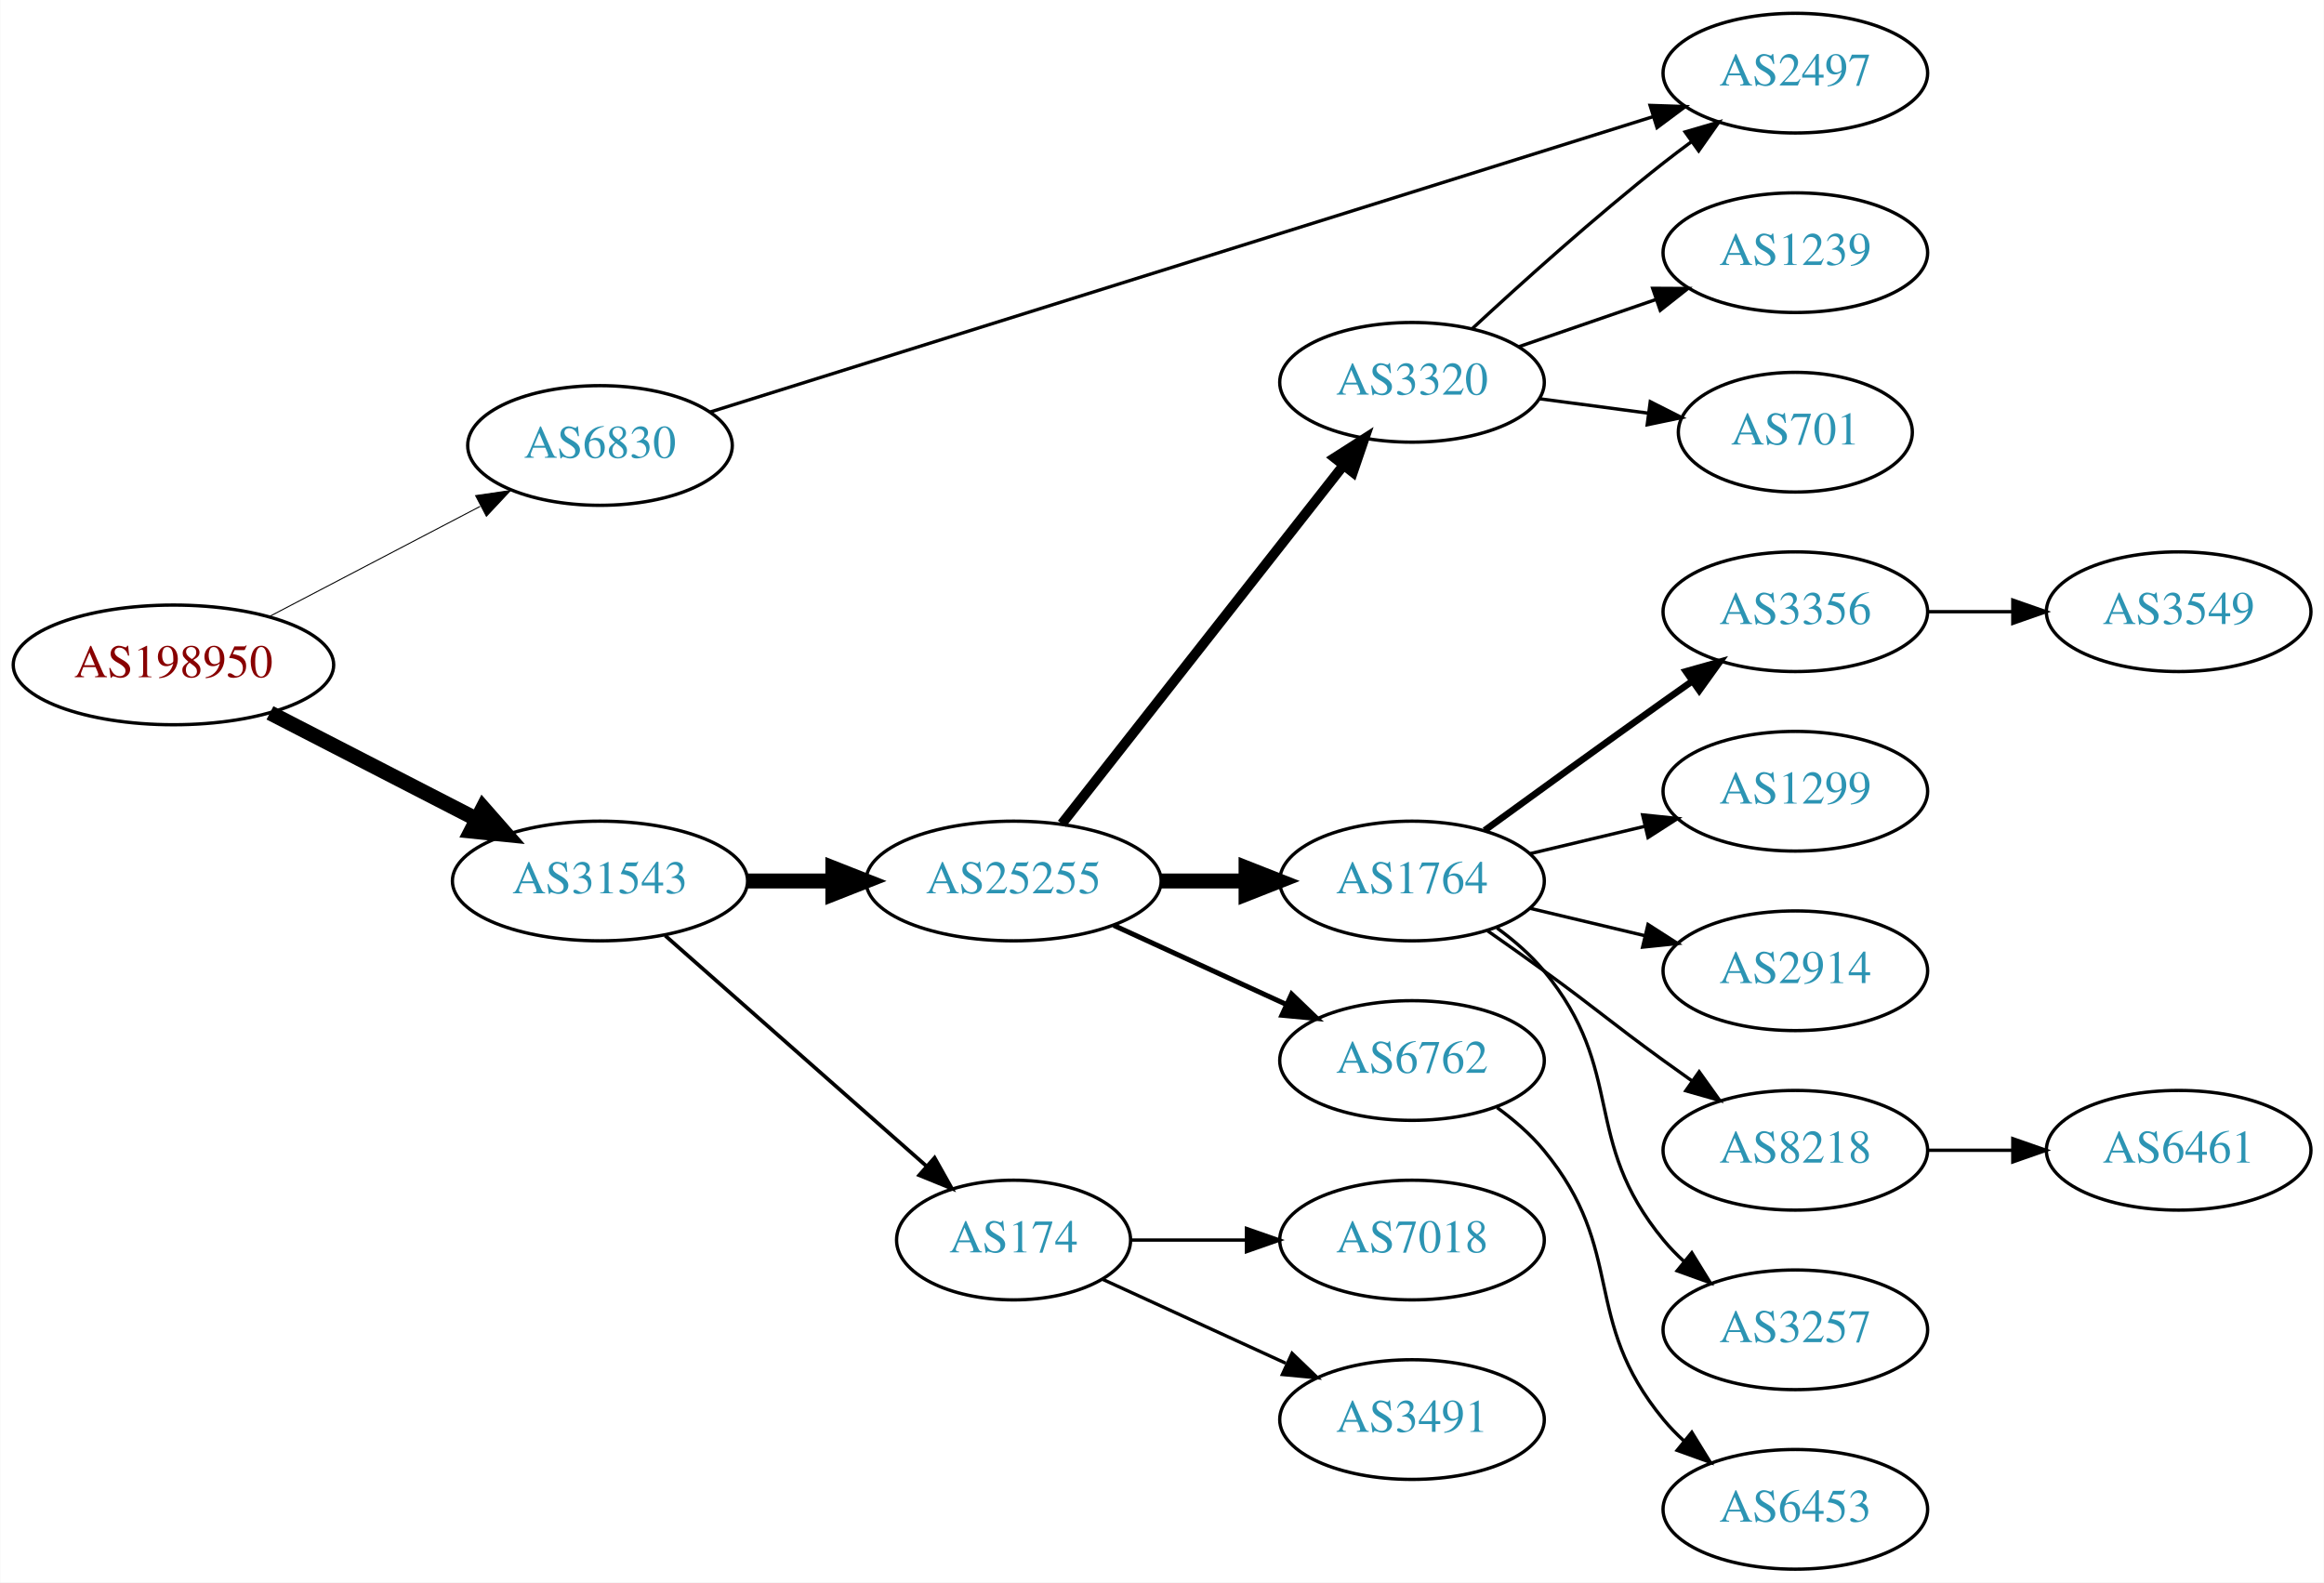
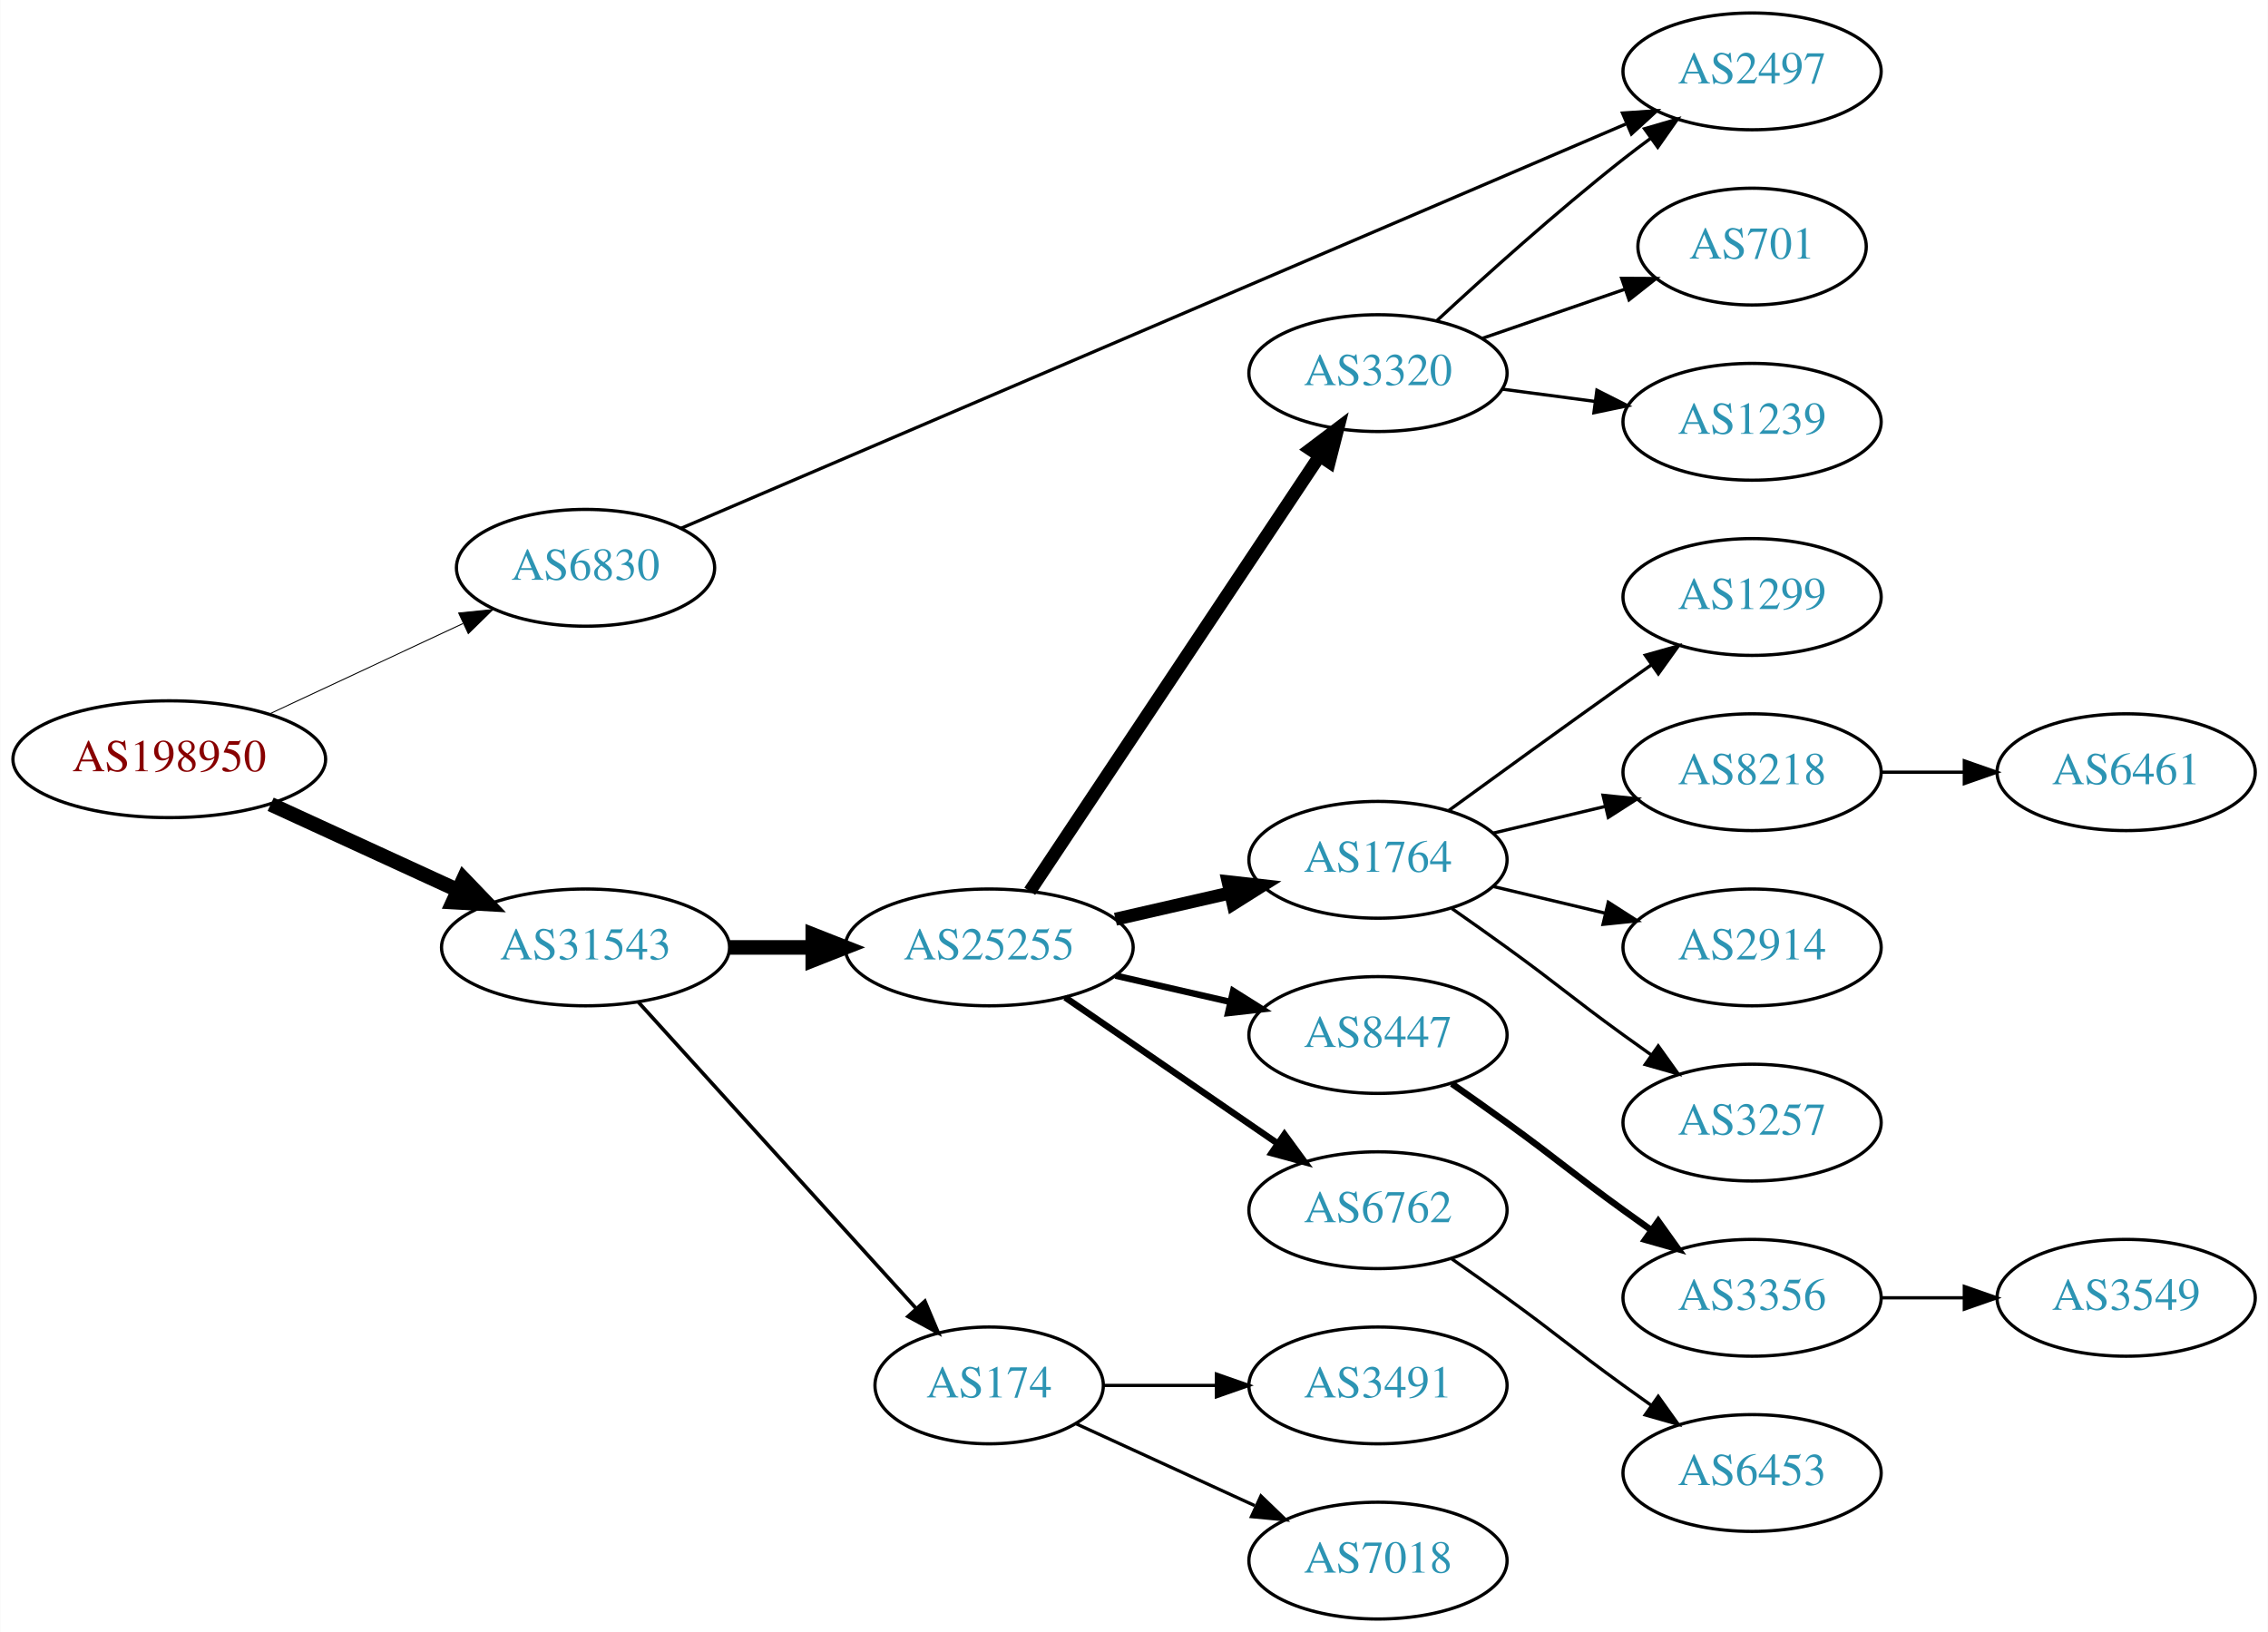
- <svg xmlns="http://www.w3.org/2000/svg" xmlns:xlink="http://www.w3.org/1999/xlink" width="699pt" height="476pt" viewBox="0.00 0.00 698.85 476.00">
-   <g id="graph0" class="graph" transform="scale(1 1) rotate(0) translate(4 472)">
-     <polygon fill="white" stroke="none" points="-4,4 -4,-472 694.855,-472 694.855,4 -4,4" />
+ <svg xmlns="http://www.w3.org/2000/svg" xmlns:xlink="http://www.w3.org/1999/xlink" width="699pt" height="503pt" viewBox="0.00 0.00 698.85 503.00">
+   <g id="graph0" class="graph" transform="scale(1 1) rotate(0) translate(4 499)">
+     <polygon fill="white" stroke="none" points="-4,4 -4,-499 694.855,-499 694.855,4 -4,4" />
    <g id="node1" class="node">
      <g id="a_node1">
        <a xlink:href="/asn/198950" xlink:title="AS198950 ~ Telenet Systems GmbH [AT]">
-           <ellipse fill="#ffffff" stroke="black" cx="48.096" cy="-272" rx="48.192" ry="18" />
-           <text text-anchor="middle" x="48.096" y="-268.3" font-family="Times,serif" font-size="14.00" fill="#880000">AS198950</text>
+           <ellipse fill="#ffffff" stroke="black" cx="48.096" cy="-265" rx="48.192" ry="18" />
+           <text text-anchor="middle" x="48.096" y="-261.3" font-family="Times,serif" font-size="14.00" fill="#880000">AS198950</text>
        </a>
      </g>
    </g>
    <g id="node2" class="node">
      <g id="a_node2">
        <a xlink:href="/asn/6830" xlink:title="AS6830 ~ LGI-UPC [AT]">
-           <ellipse fill="#ffffff" stroke="black" cx="176.388" cy="-338" rx="39.794" ry="18" />
-           <text text-anchor="middle" x="176.388" y="-334.3" font-family="Times,serif" font-size="14.00" fill="#2c94b3">AS6830</text>
+           <ellipse fill="#ffffff" stroke="black" cx="176.388" cy="-324" rx="39.794" ry="18" />
+           <text text-anchor="middle" x="176.388" y="-320.3" font-family="Times,serif" font-size="14.00" fill="#2c94b3">AS6830</text>
        </a>
      </g>
    </g>
    <g id="edge1" class="edge">
-       <path fill="none" stroke="black" stroke-width="0.3" d="M76.811,-286.484C95.49,-296.246 120.285,-309.204 140.335,-319.681" />
-       <polygon fill="black" stroke="black" stroke-width="0.3" points="138.976,-322.921 149.46,-324.45 142.218,-316.717 138.976,-322.921" />
+       <path fill="none" stroke="black" stroke-width="0.3" d="M79.025,-278.982C96.871,-287.319 119.666,-297.968 138.604,-306.816" />
+       <polygon fill="black" stroke="black" stroke-width="0.3" points="137.289,-310.065 147.831,-311.126 140.252,-303.723 137.289,-310.065" />
    </g>
    <g id="node3" class="node">
      <g id="a_node3">
        <a xlink:href="/asn/31543" xlink:title="AS31543 ~ myNET gmbh [AT]">
          <ellipse fill="#ffffff" stroke="black" cx="176.388" cy="-207" rx="44.393" ry="18" />
          <text text-anchor="middle" x="176.388" y="-203.3" font-family="Times,serif" font-size="14.00" fill="#2c94b3">AS31543</text>
        </a>
      </g>
    </g>
    <g id="edge2" class="edge">
-       <path fill="none" stroke="black" stroke-width="4.5" d="M77.124,-257.574C95.442,-248.146 119.542,-235.743 139.29,-225.579" />
-       <polygon fill="black" stroke="black" stroke-width="4.5" points="141.215,-229.016 148.304,-220.939 137.611,-222.014 141.215,-229.016" />
+       <path fill="none" stroke="black" stroke-width="4.5" d="M79.346,-251.108C96.621,-243.174 118.454,-233.147 136.936,-224.659" />
+       <polygon fill="black" stroke="black" stroke-width="4.5" points="138.81,-228.131 146.254,-220.38 135.523,-220.975 138.81,-228.131" />
    </g>
    <g id="node4" class="node">
      <g id="a_node4">
        <a xlink:href="/asn/2497" xlink:title="AS2497 ~ Internet Initiative Japan Inc. [JP]">
-           <ellipse fill="#ffffff" stroke="black" cx="535.915" cy="-450" rx="39.794" ry="18" />
-           <text text-anchor="middle" x="535.915" y="-446.3" font-family="Times,serif" font-size="14.00" fill="#2c94b3">AS2497</text>
+           <ellipse fill="#ffffff" stroke="black" cx="535.915" cy="-477" rx="39.794" ry="18" />
+           <text text-anchor="middle" x="535.915" y="-473.3" font-family="Times,serif" font-size="14.00" fill="#2c94b3">AS2497</text>
        </a>
      </g>
    </g>
    <g id="edge3" class="edge">
-       <path fill="none" stroke="black" d="M209.43,-348.038C274.255,-368.345 420.915,-414.288 493.135,-436.912" />
-       <polygon fill="black" stroke="black" points="492.227,-440.295 502.816,-439.944 494.319,-433.615 492.227,-440.295" />
+       <path fill="none" stroke="black" d="M205.741,-336.134C269.627,-363.473 424.861,-429.903 496.956,-460.756" />
+       <polygon fill="black" stroke="black" points="495.988,-464.149 506.559,-464.865 498.742,-457.713 495.988,-464.149" />
    </g>
    <g id="node5" class="node">
      <g id="a_node5">
        <a xlink:href="/asn/25255" xlink:title="AS25255 ~ ==&gt; TELE2 AUSTRIA &lt;== [AT]">
          <ellipse fill="#ffffff" stroke="black" cx="300.78" cy="-207" rx="44.393" ry="18" />
          <text text-anchor="middle" x="300.78" y="-203.3" font-family="Times,serif" font-size="14.00" fill="#2c94b3">AS25255</text>
        </a>
      </g>
    </g>
    <g id="edge4" class="edge">
      <path fill="none" stroke="black" stroke-width="4.5" d="M220.883,-207C229.089,-207 237.761,-207 246.233,-207" />
      <polygon fill="black" stroke="black" stroke-width="4.5" points="246.424,-210.938 256.424,-207 246.424,-203.063 246.424,-210.938" />
    </g>
    <g id="node6" class="node">
      <g id="a_node6">
        <a xlink:href="/asn/174" xlink:title="AS174 ~ Cogent Communications [US]">
-           <ellipse fill="#ffffff" stroke="black" cx="300.78" cy="-99" rx="35.194" ry="18" />
-           <text text-anchor="middle" x="300.78" y="-95.3" font-family="Times,serif" font-size="14.00" fill="#2c94b3">AS174</text>
+           <ellipse fill="#ffffff" stroke="black" cx="300.78" cy="-72" rx="35.194" ry="18" />
+           <text text-anchor="middle" x="300.78" y="-68.3" font-family="Times,serif" font-size="14.00" fill="#2c94b3">AS174</text>
        </a>
      </g>
    </g>
    <g id="edge5" class="edge">
-       <path fill="none" stroke="black" stroke-width="1.125" d="M195.976,-190.597C216.913,-172.122 251.059,-141.991 274.431,-121.368" />
-       <polygon fill="black" stroke="black" stroke-width="1.125" points="277.027,-123.745 282.209,-114.504 272.395,-118.496 277.027,-123.745" />
+       <path fill="none" stroke="black" stroke-width="1.125" d="M192.641,-190.175C214.221,-166.372 253.762,-122.758 278.302,-95.69" />
+       <polygon fill="black" stroke="black" stroke-width="1.125" points="280.975,-97.952 285.099,-88.193 275.789,-93.251 280.975,-97.952" />
    </g>
    <g id="node7" class="node">
      <g id="a_node7">
-         <a xlink:href="/asn/3320" xlink:title="AS3320 ~ DTAG [DE]">
-           <ellipse fill="#ffffff" stroke="black" cx="420.622" cy="-357" rx="39.794" ry="18" />
-           <text text-anchor="middle" x="420.622" y="-353.3" font-family="Times,serif" font-size="14.00" fill="#2c94b3">AS3320</text>
+         <a xlink:href="/asn/1764" xlink:title="AS1764 ~ NEXTLAYER-AS [AT]">
+           <ellipse fill="#ffffff" stroke="black" cx="420.622" cy="-234" rx="39.794" ry="18" />
+           <text text-anchor="middle" x="420.622" y="-230.3" font-family="Times,serif" font-size="14.00" fill="#2c94b3">AS1764</text>
        </a>
      </g>
    </g>
    <g id="edge6" class="edge">
-       <path fill="none" stroke="black" stroke-width="3" d="M315.298,-224.207C336.076,-250.655 375.967,-301.432 399.949,-331.958" />
-       <polygon fill="black" stroke="black" stroke-width="3" points="397.332,-334.292 406.262,-339.994 402.836,-329.968 397.332,-334.292" />
+       <path fill="none" stroke="black" stroke-width="4" d="M339.714,-215.692C350.955,-218.267 363.368,-221.111 374.991,-223.774" />
+       <polygon fill="black" stroke="black" stroke-width="4" points="374.424,-227.235 384.953,-226.057 375.987,-220.412 374.424,-227.235" />
    </g>
    <g id="node8" class="node">
      <g id="a_node8">
-         <a xlink:href="/asn/1764" xlink:title="AS1764 ~ NEXTLAYER-AS [AT]">
-           <ellipse fill="#ffffff" stroke="black" cx="420.622" cy="-207" rx="39.794" ry="18" />
-           <text text-anchor="middle" x="420.622" y="-203.3" font-family="Times,serif" font-size="14.00" fill="#2c94b3">AS1764</text>
+         <a xlink:href="/asn/3320" xlink:title="AS3320 ~ DTAG [DE]">
+           <ellipse fill="#ffffff" stroke="black" cx="420.622" cy="-384" rx="39.794" ry="18" />
+           <text text-anchor="middle" x="420.622" y="-380.3" font-family="Times,serif" font-size="14.00" fill="#2c94b3">AS3320</text>
        </a>
      </g>
    </g>
    <g id="edge7" class="edge">
-       <path fill="none" stroke="black" stroke-width="4.5" d="M344.991,-207C353.303,-207 362.066,-207 370.548,-207" />
-       <polygon fill="black" stroke="black" stroke-width="4.5" points="370.707,-210.938 380.707,-207 370.707,-203.063 370.707,-210.938" />
+       <path fill="none" stroke="black" stroke-width="4" d="M313.294,-224.294C334.116,-255.569 378.125,-321.671 402.49,-358.267" />
+       <polygon fill="black" stroke="black" stroke-width="4" points="399.78,-360.512 408.235,-366.897 405.607,-356.633 399.78,-360.512" />
    </g>
    <g id="node9" class="node">
      <g id="a_node9">
+         <a xlink:href="/asn/8447" xlink:title="AS8447 ~ A1 Telekom Austria AG [AT]">
+           <ellipse fill="#ffffff" stroke="black" cx="420.622" cy="-180" rx="39.794" ry="18" />
+           <text text-anchor="middle" x="420.622" y="-176.3" font-family="Times,serif" font-size="14.00" fill="#2c94b3">AS8447</text>
+         </a>
+       </g>
+     </g>
+     <g id="edge8" class="edge">
+       <path fill="none" stroke="black" stroke-width="2" d="M339.714,-198.308C350.955,-195.733 363.368,-192.889 374.991,-190.226" />
+       <polygon fill="black" stroke="black" stroke-width="2" points="375.987,-193.588 384.953,-187.943 374.424,-186.765 375.987,-193.588" />
+     </g>
+     <g id="node10" class="node">
+       <g id="a_node10">
        <a xlink:href="/asn/6762" xlink:title="AS6762 ~ TELECOM ITALIA SPARKLE S.p.A. [IT]">
-           <ellipse fill="#ffffff" stroke="black" cx="420.622" cy="-153" rx="39.794" ry="18" />
-           <text text-anchor="middle" x="420.622" y="-149.3" font-family="Times,serif" font-size="14.00" fill="#2c94b3">AS6762</text>
-         </a>
-       </g>
-     </g>
-     <g id="edge8" class="edge">
-       <path fill="none" stroke="black" stroke-width="1.5" d="M330.909,-193.652C346.521,-186.498 365.918,-177.609 382.59,-169.97" />
-       <polygon fill="black" stroke="black" stroke-width="1.5" points="384.409,-172.986 392.042,-165.638 381.493,-166.622 384.409,-172.986" />
-     </g>
-     <g id="node18" class="node">
-       <g id="a_node18">
-         <a xlink:href="/asn/7018" xlink:title="AS7018 ~ AT&amp;T Services, Inc. [US]">
-           <ellipse fill="#ffffff" stroke="black" cx="420.622" cy="-99" rx="39.794" ry="18" />
-           <text text-anchor="middle" x="420.622" y="-95.3" font-family="Times,serif" font-size="14.00" fill="#2c94b3">AS7018</text>
-         </a>
-       </g>
-     </g>
-     <g id="edge18" class="edge">
-       <path fill="none" stroke="black" d="M336.181,-99C347.005,-99 359.173,-99 370.8,-99" />
-       <polygon fill="black" stroke="black" points="370.831,-102.5 380.831,-99 370.831,-95.5 370.831,-102.5" />
+           <ellipse fill="#ffffff" stroke="black" cx="420.622" cy="-126" rx="39.794" ry="18" />
+           <text text-anchor="middle" x="420.622" y="-122.3" font-family="Times,serif" font-size="14.00" fill="#2c94b3">AS6762</text>
+         </a>
+       </g>
+     </g>
+     <g id="edge9" class="edge">
+       <path fill="none" stroke="black" stroke-width="2" d="M324.222,-191.574C342.804,-178.802 369.365,-160.545 389.744,-146.537" />
+       <polygon fill="black" stroke="black" stroke-width="2" points="391.8,-149.371 398.058,-140.822 387.835,-143.602 391.8,-149.371" />
    </g>
    <g id="node19" class="node">
      <g id="a_node19">
        <a xlink:href="/asn/3491" xlink:title="AS3491 ~ PCCW Global, Inc. [US]">
-           <ellipse fill="#ffffff" stroke="black" cx="420.622" cy="-45" rx="39.794" ry="18" />
-           <text text-anchor="middle" x="420.622" y="-41.3" font-family="Times,serif" font-size="14.00" fill="#2c94b3">AS3491</text>
+           <ellipse fill="#ffffff" stroke="black" cx="420.622" cy="-72" rx="39.794" ry="18" />
+           <text text-anchor="middle" x="420.622" y="-68.3" font-family="Times,serif" font-size="14.00" fill="#2c94b3">AS3491</text>
        </a>
      </g>
    </g>
    <g id="edge19" class="edge">
-       <path fill="none" stroke="black" d="M327.641,-87.15C343.761,-79.762 364.764,-70.138 382.629,-61.952" />
-       <polygon fill="black" stroke="black" points="384.548,-64.923 392.18,-57.575 381.631,-58.559 384.548,-64.923" />
+       <path fill="none" stroke="black" d="M336.181,-72C347.005,-72 359.173,-72 370.8,-72" />
+       <polygon fill="black" stroke="black" points="370.831,-75.5 380.831,-72 370.831,-68.5 370.831,-75.5" />
+     </g>
+     <g id="node20" class="node">
+       <g id="a_node20">
+         <a xlink:href="/asn/7018" xlink:title="AS7018 ~ AT&amp;T Services, Inc. [US]">
+           <ellipse fill="#ffffff" stroke="black" cx="420.622" cy="-18" rx="39.794" ry="18" />
+           <text text-anchor="middle" x="420.622" y="-14.3" font-family="Times,serif" font-size="14.00" fill="#2c94b3">AS7018</text>
+         </a>
+       </g>
+     </g>
+     <g id="edge20" class="edge">
+       <path fill="none" stroke="black" d="M327.641,-60.15C343.761,-52.762 364.764,-43.138 382.629,-34.952" />
+       <polygon fill="black" stroke="black" points="384.548,-37.923 392.18,-30.575 381.631,-31.559 384.548,-37.923" />
+     </g>
+     <g id="node11" class="node">
+       <g id="a_node11">
+         <a xlink:href="/asn/1299" xlink:title="AS1299 ~ Telia Carrier [EU]">
+           <ellipse fill="#ffffff" stroke="black" cx="535.915" cy="-315" rx="39.794" ry="18" />
+           <text text-anchor="middle" x="535.915" y="-311.3" font-family="Times,serif" font-size="14.00" fill="#2c94b3">AS1299</text>
+         </a>
+       </g>
+     </g>
+     <g id="edge10" class="edge">
+       <path fill="none" stroke="black" d="M442.471,-249.222C457.404,-260.091 478.018,-275.025 496.269,-288 499.089,-290.005 502.032,-292.085 504.98,-294.159" />
+       <polygon fill="black" stroke="black" points="503.008,-297.05 513.205,-299.926 507.026,-291.319 503.008,-297.05" />
+     </g>
+     <g id="node12" class="node">
+       <g id="a_node12">
+         <a xlink:href="/asn/8218" xlink:title="AS8218 ~ legacy Neotelecoms [FR]">
+           <ellipse fill="#ffffff" stroke="black" cx="535.915" cy="-261" rx="39.794" ry="18" />
+           <text text-anchor="middle" x="535.915" y="-257.3" font-family="Times,serif" font-size="14.00" fill="#2c94b3">AS8218</text>
+         </a>
+       </g>
+     </g>
+     <g id="edge11" class="edge">
+       <path fill="none" stroke="black" d="M456.229,-242.248C467.101,-244.838 479.255,-247.735 490.698,-250.462" />
+       <polygon fill="black" stroke="black" points="489.981,-253.889 500.52,-252.803 491.604,-247.08 489.981,-253.889" />
+     </g>
+     <g id="node13" class="node">
+       <g id="a_node13">
+         <a xlink:href="/asn/2914" xlink:title="AS2914 ~ NTT America, Inc. [US]">
+           <ellipse fill="#ffffff" stroke="black" cx="535.915" cy="-207" rx="39.794" ry="18" />
+           <text text-anchor="middle" x="535.915" y="-203.3" font-family="Times,serif" font-size="14.00" fill="#2c94b3">AS2914</text>
+         </a>
+       </g>
+     </g>
+     <g id="edge12" class="edge">
+       <path fill="none" stroke="black" d="M456.229,-225.752C467.101,-223.162 479.255,-220.265 490.698,-217.538" />
+       <polygon fill="black" stroke="black" points="491.604,-220.92 500.52,-215.197 489.981,-214.111 491.604,-220.92" />
+     </g>
+     <g id="node14" class="node">
+       <g id="a_node14">
+         <a xlink:href="/asn/3257" xlink:title="AS3257 ~ GTT [DE]">
+           <ellipse fill="#ffffff" stroke="black" cx="535.915" cy="-153" rx="39.794" ry="18" />
+           <text text-anchor="middle" x="535.915" y="-149.3" font-family="Times,serif" font-size="14.00" fill="#2c94b3">AS3257</text>
+         </a>
+       </g>
+     </g>
+     <g id="edge13" class="edge">
+       <path fill="none" stroke="black" d="M443.379,-218.991C448.914,-215.121 454.833,-210.936 460.269,-207 476.469,-195.271 480.069,-191.729 496.269,-180 499.072,-177.971 502.003,-175.875 504.944,-173.79" />
+       <polygon fill="black" stroke="black" points="506.995,-176.627 513.158,-168.009 502.966,-170.903 506.995,-176.627" />
    </g>
    <g id="edge15" class="edge">
-       <path fill="none" stroke="black" d="M438.636,-373.047C453.462,-386.784 475.745,-406.843 496.269,-423 498.988,-425.141 501.863,-427.311 504.768,-429.442" />
-       <polygon fill="black" stroke="black" points="502.765,-432.312 512.933,-435.29 506.841,-426.621 502.765,-432.312" />
+       <path fill="none" stroke="black" d="M438.636,-400.047C453.462,-413.784 475.745,-433.843 496.269,-450 498.988,-452.141 501.863,-454.311 504.768,-456.442" />
+       <polygon fill="black" stroke="black" points="502.765,-459.312 512.933,-462.29 506.841,-453.621 502.765,-459.312" />
+     </g>
+     <g id="node15" class="node">
+       <g id="a_node15">
+         <a xlink:href="/asn/701" xlink:title="AS701 ~ UUNET [US]">
+           <ellipse fill="#ffffff" stroke="black" cx="535.915" cy="-423" rx="35.194" ry="18" />
+           <text text-anchor="middle" x="535.915" y="-419.3" font-family="Times,serif" font-size="14.00" fill="#2c94b3">AS701</text>
+         </a>
+       </g>
+     </g>
+     <g id="edge14" class="edge">
+       <path fill="none" stroke="black" d="M452.58,-394.657C466.207,-399.348 482.351,-404.905 496.717,-409.851" />
+       <polygon fill="black" stroke="black" points="495.732,-413.213 506.327,-413.159 498.01,-406.594 495.732,-413.213" />
    </g>
    <g id="node16" class="node">
      <g id="a_node16">
        <a xlink:href="/asn/1239" xlink:title="AS1239 ~ Sprint [US]">
-           <ellipse fill="#ffffff" stroke="black" cx="535.915" cy="-396" rx="39.794" ry="18" />
-           <text text-anchor="middle" x="535.915" y="-392.3" font-family="Times,serif" font-size="14.00" fill="#2c94b3">AS1239</text>
+           <ellipse fill="#ffffff" stroke="black" cx="535.915" cy="-369" rx="39.794" ry="18" />
+           <text text-anchor="middle" x="535.915" y="-365.3" font-family="Times,serif" font-size="14.00" fill="#2c94b3">AS1239</text>
        </a>
      </g>
    </g>
    <g id="edge16" class="edge">
-       <path fill="none" stroke="black" d="M452.58,-367.657C465.338,-372.049 480.302,-377.2 493.948,-381.897" />
-       <polygon fill="black" stroke="black" points="493.007,-385.275 503.601,-385.22 495.285,-378.656 493.007,-385.275" />
+       <path fill="none" stroke="black" d="M459.033,-379.047C468.12,-377.844 477.958,-376.541 487.443,-375.285" />
+       <polygon fill="black" stroke="black" points="488.09,-378.73 497.544,-373.948 487.171,-371.791 488.09,-378.73" />
    </g>
    <g id="node17" class="node">
      <g id="a_node17">
-         <a xlink:href="/asn/701" xlink:title="AS701 ~ UUNET [US]">
-           <ellipse fill="#ffffff" stroke="black" cx="535.915" cy="-342" rx="35.194" ry="18" />
-           <text text-anchor="middle" x="535.915" y="-338.3" font-family="Times,serif" font-size="14.00" fill="#2c94b3">AS701</text>
+         <a xlink:href="/asn/3356" xlink:title="AS3356 ~ Level 3 Parent, LLC [US]">
+           <ellipse fill="#ffffff" stroke="black" cx="535.915" cy="-99" rx="39.794" ry="18" />
+           <text text-anchor="middle" x="535.915" y="-95.3" font-family="Times,serif" font-size="14.00" fill="#2c94b3">AS3356</text>
        </a>
      </g>
    </g>
    <g id="edge17" class="edge">
-       <path fill="none" stroke="black" d="M459.033,-352.047C469.485,-350.663 480.929,-349.148 491.688,-347.723" />
-       <polygon fill="black" stroke="black" points="492.284,-351.175 501.738,-346.393 491.365,-344.236 492.284,-351.175" />
-     </g>
-     <g id="node10" class="node">
-       <g id="a_node10">
-         <a xlink:href="/asn/3356" xlink:title="AS3356 ~ Level 3 Parent, LLC [US]">
-           <ellipse fill="#ffffff" stroke="black" cx="535.915" cy="-288" rx="39.794" ry="18" />
-           <text text-anchor="middle" x="535.915" y="-284.3" font-family="Times,serif" font-size="14.00" fill="#2c94b3">AS3356</text>
-         </a>
-       </g>
-     </g>
-     <g id="edge9" class="edge">
-       <path fill="none" stroke="black" stroke-width="2" d="M442.471,-222.222C457.404,-233.091 478.018,-248.025 496.269,-261 499.089,-263.005 502.032,-265.085 504.98,-267.159" />
-       <polygon fill="black" stroke="black" stroke-width="2" points="503.008,-270.05 513.205,-272.926 507.026,-264.319 503.008,-270.05" />
-     </g>
-     <g id="node11" class="node">
-       <g id="a_node11">
-         <a xlink:href="/asn/1299" xlink:title="AS1299 ~ Telia Carrier [EU]">
-           <ellipse fill="#ffffff" stroke="black" cx="535.915" cy="-234" rx="39.794" ry="18" />
-           <text text-anchor="middle" x="535.915" y="-230.3" font-family="Times,serif" font-size="14.00" fill="#2c94b3">AS1299</text>
-         </a>
-       </g>
-     </g>
-     <g id="edge10" class="edge">
-       <path fill="none" stroke="black" d="M456.229,-215.248C467.101,-217.838 479.255,-220.735 490.698,-223.462" />
-       <polygon fill="black" stroke="black" points="489.981,-226.889 500.52,-225.803 491.604,-220.08 489.981,-226.889" />
-     </g>
-     <g id="node12" class="node">
-       <g id="a_node12">
-         <a xlink:href="/asn/2914" xlink:title="AS2914 ~ NTT America, Inc. [US]">
-           <ellipse fill="#ffffff" stroke="black" cx="535.915" cy="-180" rx="39.794" ry="18" />
-           <text text-anchor="middle" x="535.915" y="-176.3" font-family="Times,serif" font-size="14.00" fill="#2c94b3">AS2914</text>
-         </a>
-       </g>
-     </g>
-     <g id="edge11" class="edge">
-       <path fill="none" stroke="black" d="M456.229,-198.752C467.101,-196.162 479.255,-193.265 490.698,-190.538" />
-       <polygon fill="black" stroke="black" points="491.604,-193.92 500.52,-188.197 489.981,-187.111 491.604,-193.92" />
-     </g>
-     <g id="node13" class="node">
-       <g id="a_node13">
-         <a xlink:href="/asn/8218" xlink:title="AS8218 ~ legacy Neotelecoms [FR]">
-           <ellipse fill="#ffffff" stroke="black" cx="535.915" cy="-126" rx="39.794" ry="18" />
-           <text text-anchor="middle" x="535.915" y="-122.3" font-family="Times,serif" font-size="14.00" fill="#2c94b3">AS8218</text>
-         </a>
-       </g>
-     </g>
-     <g id="edge12" class="edge">
-       <path fill="none" stroke="black" d="M443.379,-191.991C448.914,-188.121 454.833,-183.936 460.269,-180 476.469,-168.271 480.069,-164.729 496.269,-153 499.072,-150.971 502.003,-148.875 504.944,-146.79" />
-       <polygon fill="black" stroke="black" points="506.995,-149.627 513.158,-141.009 502.966,-143.903 506.995,-149.627" />
-     </g>
-     <g id="node14" class="node">
-       <g id="a_node14">
-         <a xlink:href="/asn/3257" xlink:title="AS3257 ~ GTT [DE]">
-           <ellipse fill="#ffffff" stroke="black" cx="535.915" cy="-72" rx="39.794" ry="18" />
-           <text text-anchor="middle" x="535.915" y="-68.3" font-family="Times,serif" font-size="14.00" fill="#2c94b3">AS3257</text>
-         </a>
-       </g>
-     </g>
-     <g id="edge13" class="edge">
-       <path fill="none" stroke="black" d="M446.203,-192.844C451.297,-189.128 456.311,-184.799 460.269,-180 485.333,-149.606 471.204,-129.394 496.269,-99 498.124,-96.751 500.211,-94.604 502.43,-92.576" />
-       <polygon fill="black" stroke="black" points="504.778,-95.177 510.334,-86.156 500.365,-89.744 504.778,-95.177" />
+       <path fill="none" stroke="black" stroke-width="2" d="M443.379,-164.991C448.914,-161.121 454.833,-156.936 460.269,-153 476.469,-141.271 480.069,-137.729 496.269,-126 499.072,-123.971 502.003,-121.875 504.944,-119.79" />
+       <polygon fill="black" stroke="black" stroke-width="2" points="506.995,-122.627 513.158,-114.009 502.966,-116.903 506.995,-122.627" />
+     </g>
+     <g id="node22" class="node">
+       <g id="a_node22">
+         <a xlink:href="/asn/6453" xlink:title="AS6453 ~ TATA COMMUNICATIONS (AMERICA) INC [US]">
+           <ellipse fill="#ffffff" stroke="black" cx="535.915" cy="-45" rx="39.794" ry="18" />
+           <text text-anchor="middle" x="535.915" y="-41.3" font-family="Times,serif" font-size="14.00" fill="#2c94b3">AS6453</text>
+         </a>
+       </g>
+     </g>
+     <g id="edge22" class="edge">
+       <path fill="none" stroke="black" d="M443.379,-110.991C448.914,-107.121 454.833,-102.936 460.269,-99 476.469,-87.271 480.069,-83.729 496.269,-72 499.072,-69.971 502.003,-67.875 504.944,-65.79" />
+       <polygon fill="black" stroke="black" points="506.995,-68.627 513.158,-60.009 502.966,-62.903 506.995,-68.627" />
    </g>
    <g id="node21" class="node">
      <g id="a_node21">
-         <a xlink:href="/asn/6453" xlink:title="AS6453 ~ TATA COMMUNICATIONS (AMERICA) INC [US]">
-           <ellipse fill="#ffffff" stroke="black" cx="535.915" cy="-18" rx="39.794" ry="18" />
-           <text text-anchor="middle" x="535.915" y="-14.3" font-family="Times,serif" font-size="14.00" fill="#2c94b3">AS6453</text>
+         <a xlink:href="/asn/6461" xlink:title="AS6461 ~ Zayo Bandwidth [US]">
+           <ellipse fill="#ffffff" stroke="black" cx="651.208" cy="-261" rx="39.794" ry="18" />
+           <text text-anchor="middle" x="651.208" y="-257.3" font-family="Times,serif" font-size="14.00" fill="#2c94b3">AS6461</text>
        </a>
      </g>
    </g>
    <g id="edge21" class="edge">
-       <path fill="none" stroke="black" d="M446.203,-138.844C451.297,-135.128 456.311,-130.799 460.269,-126 485.333,-95.606 471.204,-75.394 496.269,-45 498.124,-42.751 500.211,-40.604 502.43,-38.576" />
-       <polygon fill="black" stroke="black" points="504.778,-41.178 510.334,-32.156 500.365,-35.744 504.778,-41.178" />
-     </g>
-     <g id="node15" class="node">
-       <g id="a_node15">
+       <path fill="none" stroke="black" d="M575.587,-261C583.79,-261 592.554,-261 601.087,-261" />
+       <polygon fill="black" stroke="black" points="601.326,-264.5 611.326,-261 601.326,-257.5 601.326,-264.5" />
+     </g>
+     <g id="node18" class="node">
+       <g id="a_node18">
        <a xlink:href="/asn/3549" xlink:title="AS3549 ~ Level 3 Parent, LLC [US]">
-           <ellipse fill="#ffffff" stroke="black" cx="651.208" cy="-288" rx="39.794" ry="18" />
-           <text text-anchor="middle" x="651.208" y="-284.3" font-family="Times,serif" font-size="14.00" fill="#2c94b3">AS3549</text>
-         </a>
-       </g>
-     </g>
-     <g id="edge14" class="edge">
-       <path fill="none" stroke="black" d="M575.587,-288C583.79,-288 592.554,-288 601.087,-288" />
-       <polygon fill="black" stroke="black" points="601.326,-291.5 611.326,-288 601.326,-284.5 601.326,-291.5" />
-     </g>
-     <g id="node20" class="node">
-       <g id="a_node20">
-         <a xlink:href="/asn/6461" xlink:title="AS6461 ~ Zayo Bandwidth [US]">
-           <ellipse fill="#ffffff" stroke="black" cx="651.208" cy="-126" rx="39.794" ry="18" />
-           <text text-anchor="middle" x="651.208" y="-122.3" font-family="Times,serif" font-size="14.00" fill="#2c94b3">AS6461</text>
-         </a>
-       </g>
-     </g>
-     <g id="edge20" class="edge">
-       <path fill="none" stroke="black" d="M575.587,-126C583.79,-126 592.554,-126 601.087,-126" />
-       <polygon fill="black" stroke="black" points="601.326,-129.5 611.326,-126 601.326,-122.5 601.326,-129.5" />
+           <ellipse fill="#ffffff" stroke="black" cx="651.208" cy="-99" rx="39.794" ry="18" />
+           <text text-anchor="middle" x="651.208" y="-95.3" font-family="Times,serif" font-size="14.00" fill="#2c94b3">AS3549</text>
+         </a>
+       </g>
+     </g>
+     <g id="edge18" class="edge">
+       <path fill="none" stroke="black" d="M575.587,-99C583.79,-99 592.554,-99 601.087,-99" />
+       <polygon fill="black" stroke="black" points="601.326,-102.5 611.326,-99 601.326,-95.5 601.326,-102.5" />
    </g>
  </g>
</svg>
